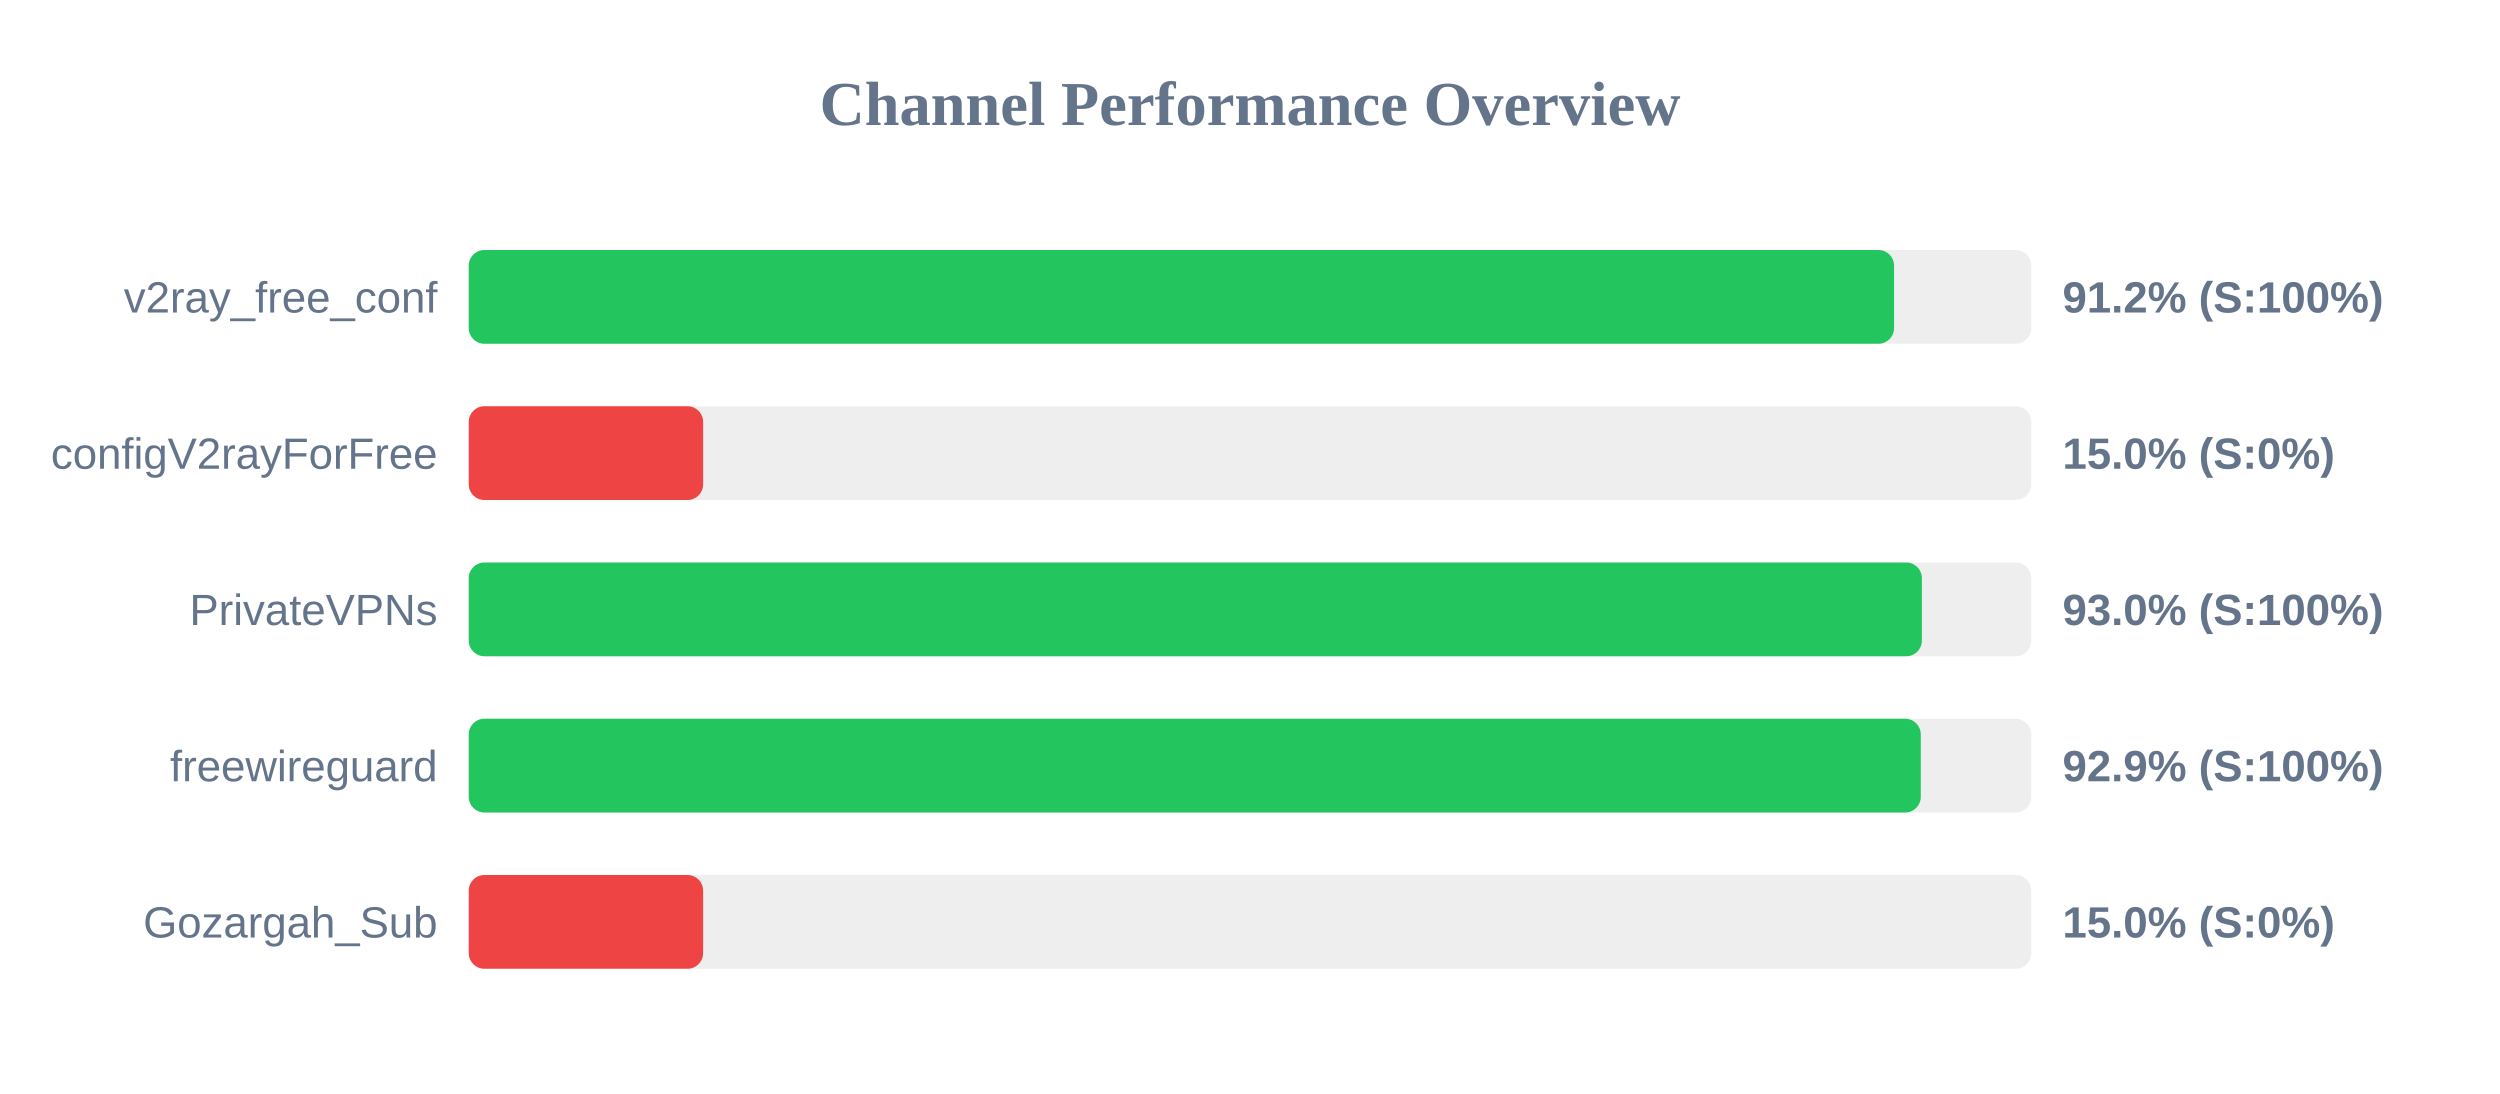
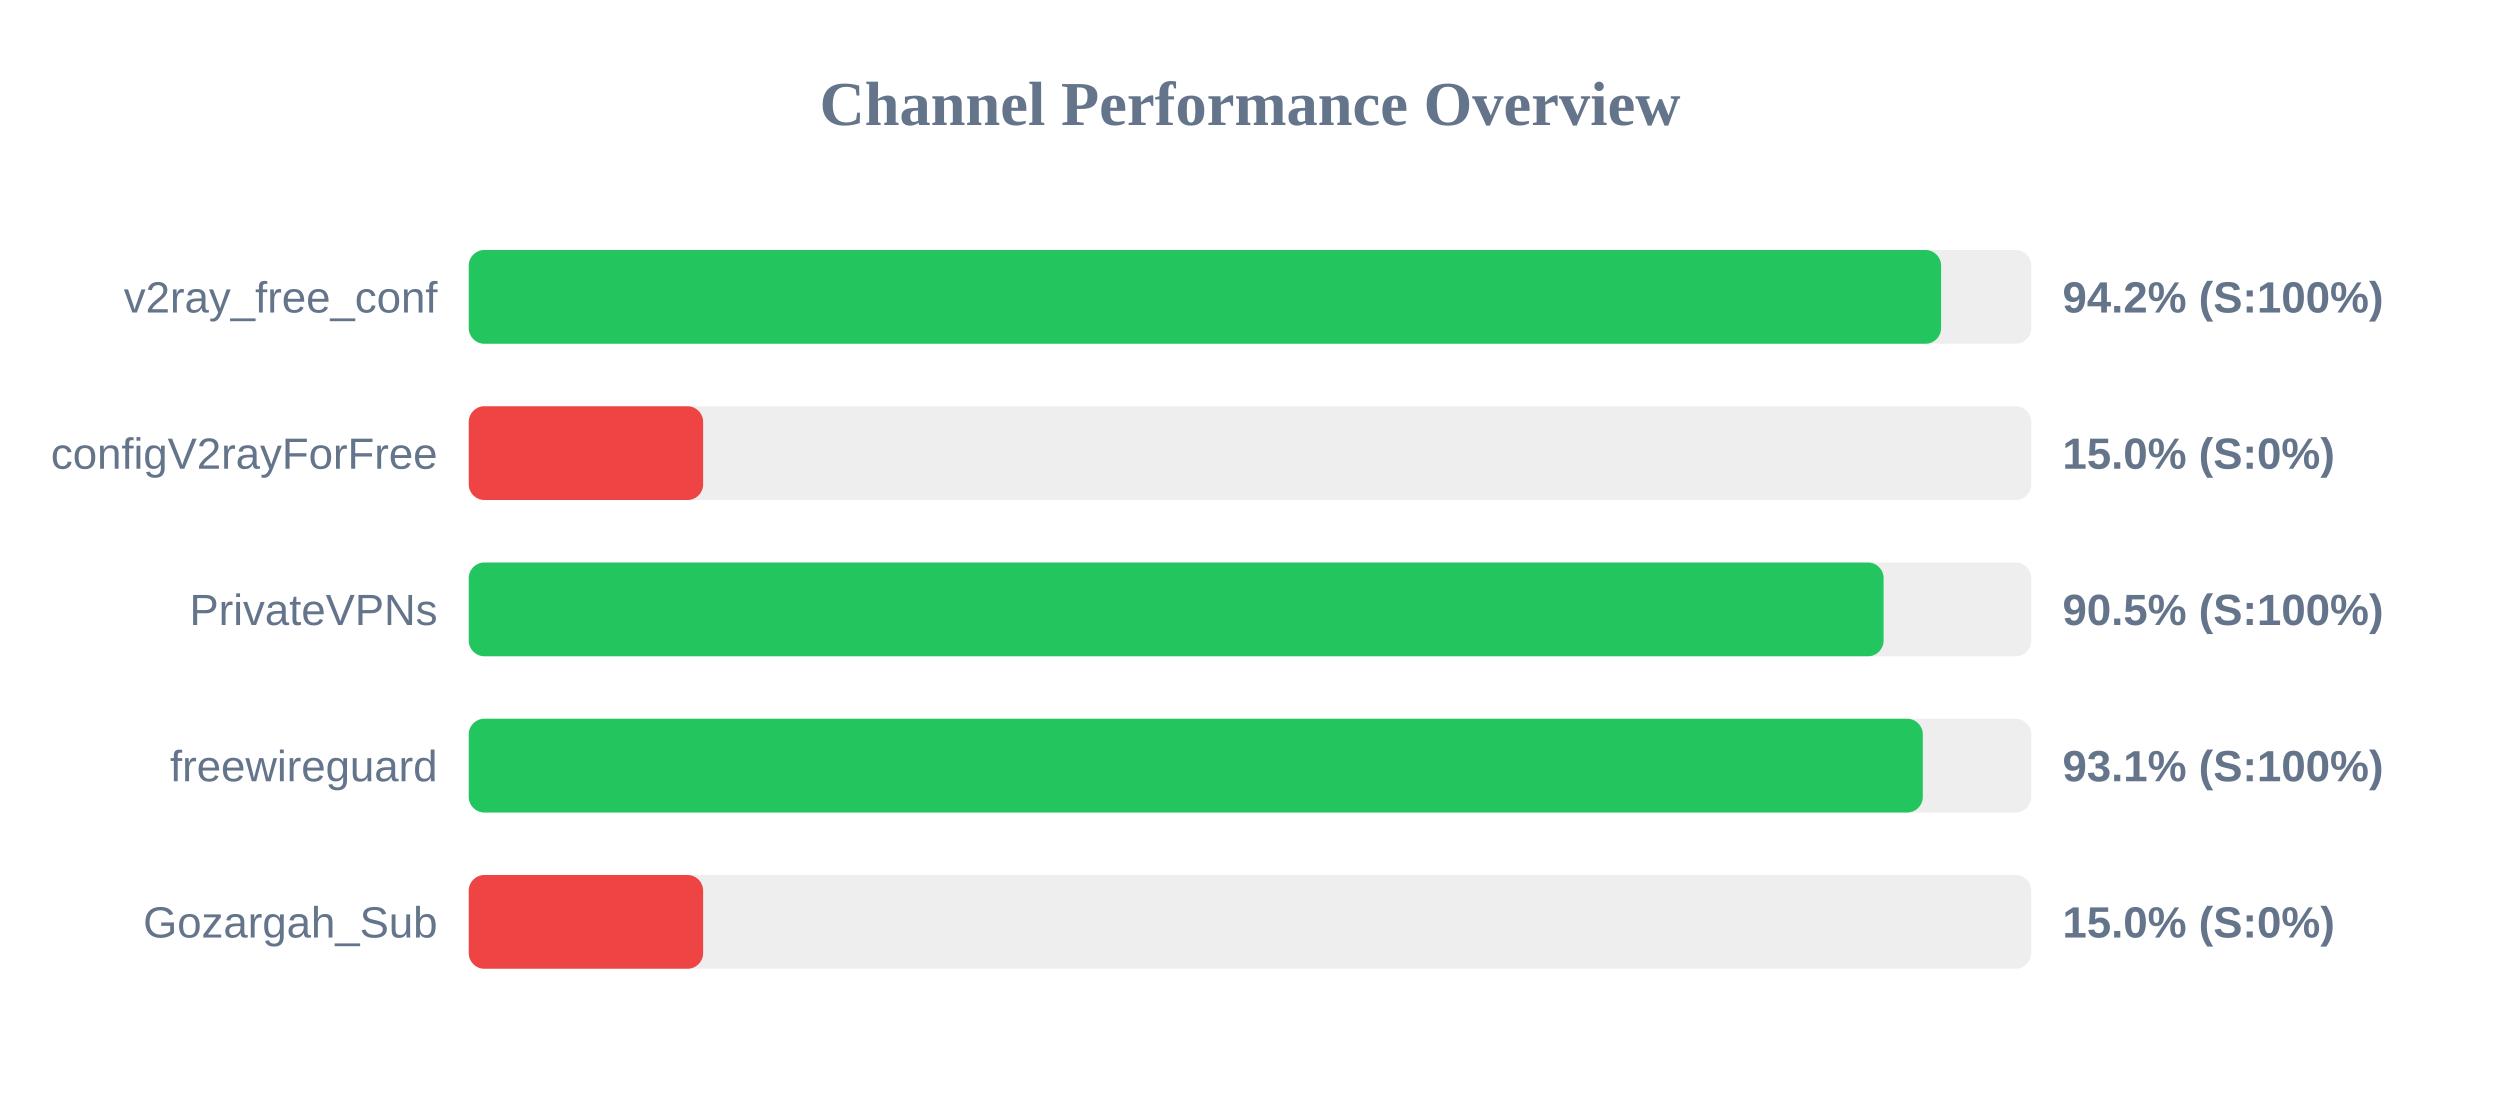
<svg xmlns="http://www.w3.org/2000/svg" width="800" height="350" version="1.1">
  <style>
        .row { font: 14px Arial; fill: #64748b; }
        .score { font: bold 14px Arial; fill: #64748b; }
    </style>
  <text x="400" y="40" text-anchor="middle" font-size="20px" font-weight="bold" fill="#64748b">Channel Performance Overview</text>
  <rect x="150" y="80" width="500" height="30" fill="#eee" rx="5" />
-   <rect x="150" y="80" width="456.1" height="30" fill="#22c55e" rx="5" />
+   <rect x="150" y="80" width="471.15" height="30" fill="#22c55e" rx="5" />
  <text x="140" y="100" text-anchor="end" class="row">v2ray_free_conf</text>
-   <text x="660" y="100" text-anchor="start" class="score">91.2% (S:100%)</text>
+   <text x="660" y="100" text-anchor="start" class="score">94.2% (S:100%)</text>
  <rect x="150" y="130" width="500" height="30" fill="#eee" rx="5" />
  <rect x="150" y="130" width="75.0" height="30" fill="#ef4444" rx="5" />
  <text x="140" y="150" text-anchor="end" class="row">configV2rayForFree</text>
  <text x="660" y="150" text-anchor="start" class="score">15.0% (S:0%)</text>
  <rect x="150" y="180" width="500" height="30" fill="#eee" rx="5" />
-   <rect x="150" y="180" width="465.0" height="30" fill="#22c55e" rx="5" />
+   <rect x="150" y="180" width="452.75" height="30" fill="#22c55e" rx="5" />
  <text x="140" y="200" text-anchor="end" class="row">PrivateVPNs</text>
-   <text x="660" y="200" text-anchor="start" class="score">93.0% (S:100%)</text>
+   <text x="660" y="200" text-anchor="start" class="score">90.5% (S:100%)</text>
  <rect x="150" y="230" width="500" height="30" fill="#eee" rx="5" />
-   <rect x="150" y="230" width="464.65" height="30" fill="#22c55e" rx="5" />
+   <rect x="150" y="230" width="465.3" height="30" fill="#22c55e" rx="5" />
  <text x="140" y="250" text-anchor="end" class="row">freewireguard</text>
-   <text x="660" y="250" text-anchor="start" class="score">92.9% (S:100%)</text>
+   <text x="660" y="250" text-anchor="start" class="score">93.1% (S:100%)</text>
  <rect x="150" y="280" width="500" height="30" fill="#eee" rx="5" />
  <rect x="150" y="280" width="75.0" height="30" fill="#ef4444" rx="5" />
  <text x="140" y="300" text-anchor="end" class="row">Gozargah_Sub</text>
  <text x="660" y="300" text-anchor="start" class="score">15.0% (S:0%)</text>
</svg>
